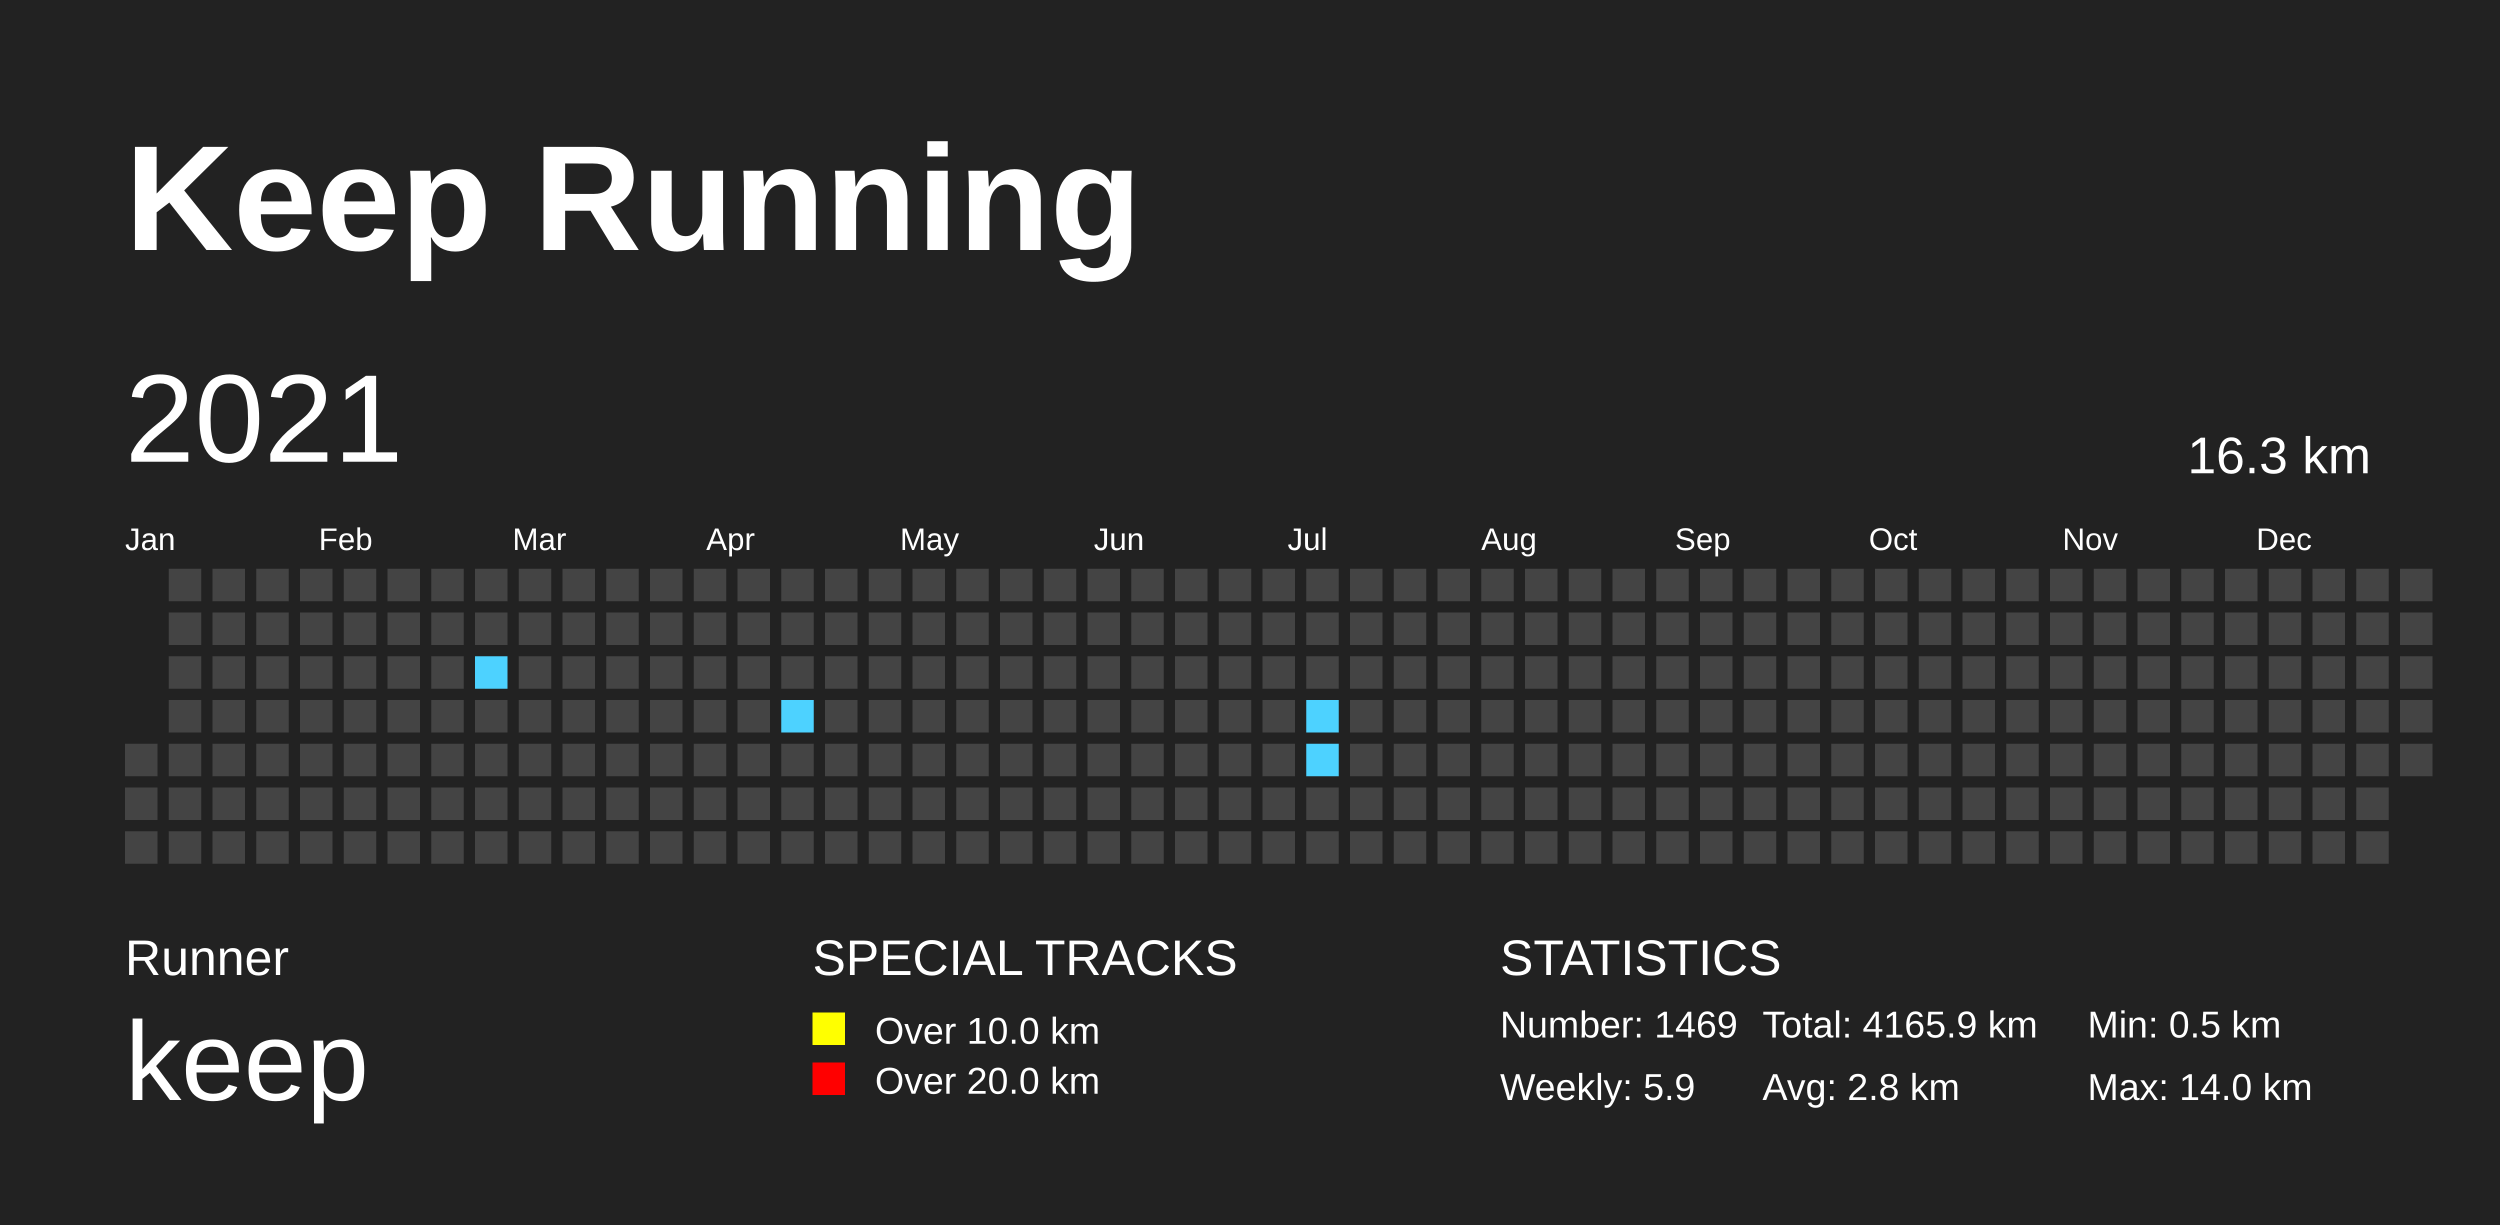
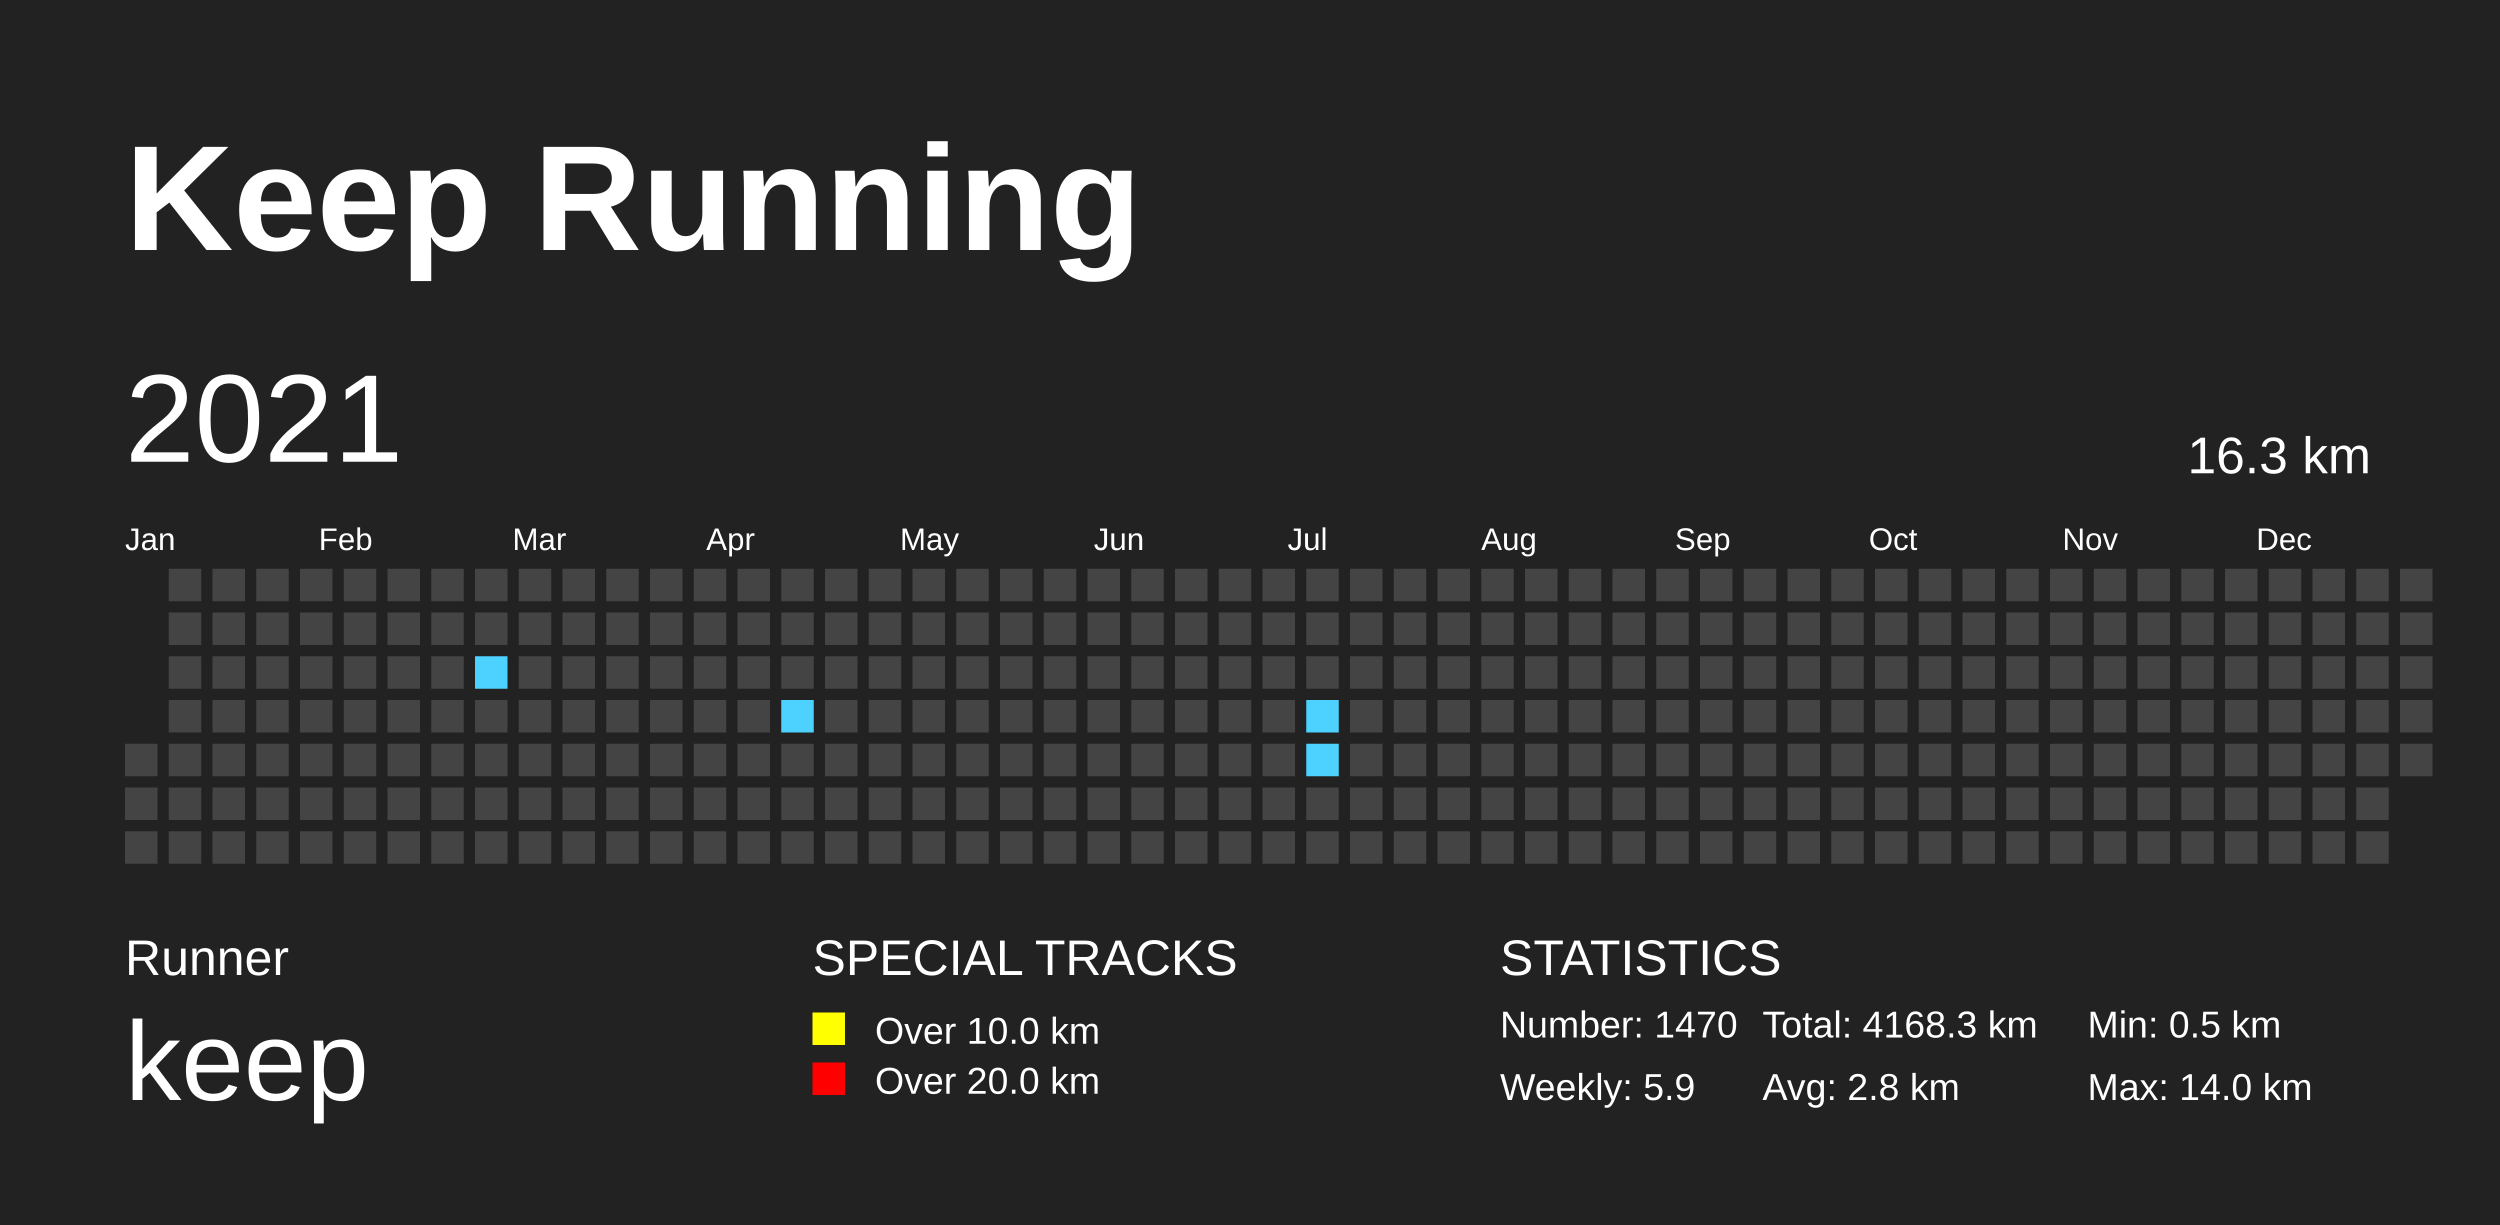
<svg xmlns="http://www.w3.org/2000/svg" baseProfile="full" height="98mm" version="1.1" viewBox="0,0,200,98" width="200mm">
  <defs>
    <pattern height="2" id="indoor-stripe" patternUnits="userSpaceOnUse" width="2">
      <line stroke="white" stroke-opacity="0.45" stroke-width="0.5" x1="0" x2="2" y1="2" y2="0" />
    </pattern>
  </defs>
  <rect fill="#222222" height="98" width="200" x="0" y="0" />
  <text fill="#FFFFFF" style="font-size:12px; font-family:Arial; font-weight:bold;" x="10" y="20">Keep Running</text>
  <text fill="#FFFFFF" style="font-size:4px; font-family:Arial" x="10" y="78">Runner</text>
  <text fill="#FFFFFF" style="font-size:9px; font-family:Arial" x="10" y="88">keep</text>
  <text fill="#FFFFFF" style="font-size:4px; font-family:Arial" x="65" y="78">SPECIAL TRACKS</text>
  <rect fill="yellow" height="2.6" width="2.6" x="65" y="81" />
  <text fill="#FFFFFF" style="font-size:3px; font-family:Arial" x="70" y="83.5">Over 10.0 km</text>
  <rect fill="red" height="2.6" width="2.6" x="65" y="85" />
  <text fill="#FFFFFF" style="font-size:3px; font-family:Arial" x="70" y="87.5">Over 20.0 km</text>
  <text fill="#FFFFFF" style="font-size:4px; font-family:Arial" x="120" y="78">STATISTICS</text>
-   <text fill="#FFFFFF" style="font-size:3px; font-family:Arial" x="120" y="83">Number: 1469</text>
+   <text fill="#FFFFFF" style="font-size:3px; font-family:Arial" x="120" y="83">Number: 1470</text>
  <text fill="#FFFFFF" style="font-size:3px; font-family:Arial" x="120" y="88">Weekly: 5.9</text>
-   <text fill="#FFFFFF" style="font-size:3px; font-family:Arial" x="141" y="83">Total: 4165.9 km</text>
+   <text fill="#FFFFFF" style="font-size:3px; font-family:Arial" x="141" y="83">Total: 4168.3 km</text>
  <text fill="#FFFFFF" style="font-size:3px; font-family:Arial" x="141" y="88">Avg: 2.8 km</text>
  <text fill="#FFFFFF" style="font-size:3px; font-family:Arial" x="167" y="83">Min: 0.5 km</text>
  <text fill="#FFFFFF" style="font-size:3px; font-family:Arial" x="167" y="88">Max: 14.0 km</text>
  <text dominant-baseline="hanging" fill="#FFFFFF" style="font-size:10.0px; font-family:Arial;" x="10" y="30">2021</text>
  <text dominant-baseline="hanging" fill="#FFFFFF" style="font-size:4.125px; font-family:Arial;" x="175" y="35">16.3 km</text>
  <text fill="#FFFFFF" style="font-size:2.5px; font-family:Arial" x="10.0" y="44">Jan</text>
  <text fill="#FFFFFF" style="font-size:2.5px; font-family:Arial" x="25.5" y="44">Feb</text>
  <text fill="#FFFFFF" style="font-size:2.5px; font-family:Arial" x="41.0" y="44">Mar</text>
  <text fill="#FFFFFF" style="font-size:2.5px; font-family:Arial" x="56.5" y="44">Apr</text>
  <text fill="#FFFFFF" style="font-size:2.5px; font-family:Arial" x="72.0" y="44">May</text>
  <text fill="#FFFFFF" style="font-size:2.5px; font-family:Arial" x="87.5" y="44">Jun</text>
  <text fill="#FFFFFF" style="font-size:2.5px; font-family:Arial" x="103.0" y="44">Jul</text>
  <text fill="#FFFFFF" style="font-size:2.5px; font-family:Arial" x="118.5" y="44">Aug</text>
  <text fill="#FFFFFF" style="font-size:2.5px; font-family:Arial" x="134.0" y="44">Sep</text>
  <text fill="#FFFFFF" style="font-size:2.5px; font-family:Arial" x="149.5" y="44">Oct</text>
  <text fill="#FFFFFF" style="font-size:2.5px; font-family:Arial" x="165.0" y="44">Nov</text>
  <text fill="#FFFFFF" style="font-size:2.5px; font-family:Arial" x="180.5" y="44">Dec</text>
  <rect fill="#444444" height="2.6" width="2.6" x="10.0" y="59.5" />
  <rect fill="#444444" height="2.6" width="2.6" x="10.0" y="63.0" />
  <rect fill="#444444" height="2.6" width="2.6" x="10.0" y="66.5" />
  <rect fill="#444444" height="2.6" width="2.6" x="13.5" y="45.5" />
  <rect fill="#444444" height="2.6" width="2.6" x="13.5" y="49.0" />
  <rect fill="#444444" height="2.6" width="2.6" x="13.5" y="52.5" />
  <rect fill="#444444" height="2.6" width="2.6" x="13.5" y="56.0" />
  <rect fill="#444444" height="2.6" width="2.6" x="13.5" y="59.5" />
  <rect fill="#444444" height="2.6" width="2.6" x="13.5" y="63.0" />
  <rect fill="#444444" height="2.6" width="2.6" x="13.5" y="66.5" />
  <rect fill="#444444" height="2.6" width="2.6" x="17.0" y="45.5" />
  <rect fill="#444444" height="2.6" width="2.6" x="17.0" y="49.0" />
  <rect fill="#444444" height="2.6" width="2.6" x="17.0" y="52.5" />
  <rect fill="#444444" height="2.6" width="2.6" x="17.0" y="56.0" />
  <rect fill="#444444" height="2.6" width="2.6" x="17.0" y="59.5" />
  <rect fill="#444444" height="2.6" width="2.6" x="17.0" y="63.0" />
  <rect fill="#444444" height="2.6" width="2.6" x="17.0" y="66.5" />
  <rect fill="#444444" height="2.6" width="2.6" x="20.5" y="45.5" />
  <rect fill="#444444" height="2.6" width="2.6" x="20.5" y="49.0" />
  <rect fill="#444444" height="2.6" width="2.6" x="20.5" y="52.5" />
  <rect fill="#444444" height="2.6" width="2.6" x="20.5" y="56.0" />
  <rect fill="#444444" height="2.6" width="2.6" x="20.5" y="59.5" />
  <rect fill="#444444" height="2.6" width="2.6" x="20.5" y="63.0" />
  <rect fill="#444444" height="2.6" width="2.6" x="20.5" y="66.5" />
  <rect fill="#444444" height="2.6" width="2.6" x="24.0" y="45.5" />
  <rect fill="#444444" height="2.6" width="2.6" x="24.0" y="49.0" />
  <rect fill="#444444" height="2.6" width="2.6" x="24.0" y="52.5" />
  <rect fill="#444444" height="2.6" width="2.6" x="24.0" y="56.0" />
  <rect fill="#444444" height="2.6" width="2.6" x="24.0" y="59.5" />
  <rect fill="#444444" height="2.6" width="2.6" x="24.0" y="63.0" />
  <rect fill="#444444" height="2.6" width="2.6" x="24.0" y="66.5" />
  <rect fill="#444444" height="2.6" width="2.6" x="27.5" y="45.5" />
  <rect fill="#444444" height="2.6" width="2.6" x="27.5" y="49.0" />
  <rect fill="#444444" height="2.6" width="2.6" x="27.5" y="52.5" />
  <rect fill="#444444" height="2.6" width="2.6" x="27.5" y="56.0" />
  <rect fill="#444444" height="2.6" width="2.6" x="27.5" y="59.5" />
  <rect fill="#444444" height="2.6" width="2.6" x="27.5" y="63.0" />
  <rect fill="#444444" height="2.6" width="2.6" x="27.5" y="66.5" />
  <rect fill="#444444" height="2.6" width="2.6" x="31.0" y="45.5" />
  <rect fill="#444444" height="2.6" width="2.6" x="31.0" y="49.0" />
  <rect fill="#444444" height="2.6" width="2.6" x="31.0" y="52.5" />
  <rect fill="#444444" height="2.6" width="2.6" x="31.0" y="56.0" />
  <rect fill="#444444" height="2.6" width="2.6" x="31.0" y="59.5" />
  <rect fill="#444444" height="2.6" width="2.6" x="31.0" y="63.0" />
  <rect fill="#444444" height="2.6" width="2.6" x="31.0" y="66.5" />
  <rect fill="#444444" height="2.6" width="2.6" x="34.5" y="45.5" />
  <rect fill="#444444" height="2.6" width="2.6" x="34.5" y="49.0" />
  <rect fill="#444444" height="2.6" width="2.6" x="34.5" y="52.5" />
  <rect fill="#444444" height="2.6" width="2.6" x="34.5" y="56.0" />
  <rect fill="#444444" height="2.6" width="2.6" x="34.5" y="59.5" />
  <rect fill="#444444" height="2.6" width="2.6" x="34.5" y="63.0" />
  <rect fill="#444444" height="2.6" width="2.6" x="34.5" y="66.5" />
  <rect fill="#444444" height="2.6" width="2.6" x="38.0" y="45.5" />
  <rect fill="#444444" height="2.6" width="2.6" x="38.0" y="49.0" />
  <rect fill="#4DD2FF" height="2.6" width="2.6" x="38.0" y="52.5" />
  <rect fill="#444444" height="2.6" width="2.6" x="38.0" y="56.0" />
  <rect fill="#444444" height="2.6" width="2.6" x="38.0" y="59.5" />
  <rect fill="#444444" height="2.6" width="2.6" x="38.0" y="63.0" />
  <rect fill="#444444" height="2.6" width="2.6" x="38.0" y="66.5" />
  <rect fill="#444444" height="2.6" width="2.6" x="41.5" y="45.5" />
  <rect fill="#444444" height="2.6" width="2.6" x="41.5" y="49.0" />
  <rect fill="#444444" height="2.6" width="2.6" x="41.5" y="52.5" />
  <rect fill="#444444" height="2.6" width="2.6" x="41.5" y="56.0" />
  <rect fill="#444444" height="2.6" width="2.6" x="41.5" y="59.5" />
  <rect fill="#444444" height="2.6" width="2.6" x="41.5" y="63.0" />
  <rect fill="#444444" height="2.6" width="2.6" x="41.5" y="66.5" />
  <rect fill="#444444" height="2.6" width="2.6" x="45.0" y="45.5" />
  <rect fill="#444444" height="2.6" width="2.6" x="45.0" y="49.0" />
  <rect fill="#444444" height="2.6" width="2.6" x="45.0" y="52.5" />
  <rect fill="#444444" height="2.6" width="2.6" x="45.0" y="56.0" />
  <rect fill="#444444" height="2.6" width="2.6" x="45.0" y="59.5" />
  <rect fill="#444444" height="2.6" width="2.6" x="45.0" y="63.0" />
  <rect fill="#444444" height="2.6" width="2.6" x="45.0" y="66.5" />
  <rect fill="#444444" height="2.6" width="2.6" x="48.5" y="45.5" />
  <rect fill="#444444" height="2.6" width="2.6" x="48.5" y="49.0" />
  <rect fill="#444444" height="2.6" width="2.6" x="48.5" y="52.5" />
  <rect fill="#444444" height="2.6" width="2.6" x="48.5" y="56.0" />
  <rect fill="#444444" height="2.6" width="2.6" x="48.5" y="59.5" />
  <rect fill="#444444" height="2.6" width="2.6" x="48.5" y="63.0" />
  <rect fill="#444444" height="2.6" width="2.6" x="48.5" y="66.5" />
  <rect fill="#444444" height="2.6" width="2.6" x="52.0" y="45.5" />
  <rect fill="#444444" height="2.6" width="2.6" x="52.0" y="49.0" />
  <rect fill="#444444" height="2.6" width="2.6" x="52.0" y="52.5" />
  <rect fill="#444444" height="2.6" width="2.6" x="52.0" y="56.0" />
  <rect fill="#444444" height="2.6" width="2.6" x="52.0" y="59.5" />
  <rect fill="#444444" height="2.6" width="2.6" x="52.0" y="63.0" />
  <rect fill="#444444" height="2.6" width="2.6" x="52.0" y="66.5" />
  <rect fill="#444444" height="2.6" width="2.6" x="55.5" y="45.5" />
  <rect fill="#444444" height="2.6" width="2.6" x="55.5" y="49.0" />
  <rect fill="#444444" height="2.6" width="2.6" x="55.5" y="52.5" />
  <rect fill="#444444" height="2.6" width="2.6" x="55.5" y="56.0" />
  <rect fill="#444444" height="2.6" width="2.6" x="55.5" y="59.5" />
  <rect fill="#444444" height="2.6" width="2.6" x="55.5" y="63.0" />
  <rect fill="#444444" height="2.6" width="2.6" x="55.5" y="66.5" />
  <rect fill="#444444" height="2.6" width="2.6" x="59.0" y="45.5" />
  <rect fill="#444444" height="2.6" width="2.6" x="59.0" y="49.0" />
  <rect fill="#444444" height="2.6" width="2.6" x="59.0" y="52.5" />
  <rect fill="#444444" height="2.6" width="2.6" x="59.0" y="56.0" />
  <rect fill="#444444" height="2.6" width="2.6" x="59.0" y="59.5" />
  <rect fill="#444444" height="2.6" width="2.6" x="59.0" y="63.0" />
  <rect fill="#444444" height="2.6" width="2.6" x="59.0" y="66.5" />
  <rect fill="#444444" height="2.6" width="2.6" x="62.5" y="45.5" />
  <rect fill="#444444" height="2.6" width="2.6" x="62.5" y="49.0" />
  <rect fill="#444444" height="2.6" width="2.6" x="62.5" y="52.5" />
  <rect fill="#4DD2FF" height="2.6" width="2.6" x="62.5" y="56.0" />
  <rect fill="#444444" height="2.6" width="2.6" x="62.5" y="59.5" />
  <rect fill="#444444" height="2.6" width="2.6" x="62.5" y="63.0" />
  <rect fill="#444444" height="2.6" width="2.6" x="62.5" y="66.5" />
  <rect fill="#444444" height="2.6" width="2.6" x="66.0" y="45.5" />
  <rect fill="#444444" height="2.6" width="2.6" x="66.0" y="49.0" />
  <rect fill="#444444" height="2.6" width="2.6" x="66.0" y="52.5" />
  <rect fill="#444444" height="2.6" width="2.6" x="66.0" y="56.0" />
  <rect fill="#444444" height="2.6" width="2.6" x="66.0" y="59.5" />
  <rect fill="#444444" height="2.6" width="2.6" x="66.0" y="63.0" />
  <rect fill="#444444" height="2.6" width="2.6" x="66.0" y="66.5" />
  <rect fill="#444444" height="2.6" width="2.6" x="69.5" y="45.5" />
  <rect fill="#444444" height="2.6" width="2.6" x="69.5" y="49.0" />
  <rect fill="#444444" height="2.6" width="2.6" x="69.5" y="52.5" />
  <rect fill="#444444" height="2.6" width="2.6" x="69.5" y="56.0" />
  <rect fill="#444444" height="2.6" width="2.6" x="69.5" y="59.5" />
  <rect fill="#444444" height="2.6" width="2.6" x="69.5" y="63.0" />
  <rect fill="#444444" height="2.6" width="2.6" x="69.5" y="66.5" />
  <rect fill="#444444" height="2.6" width="2.6" x="73.0" y="45.5" />
  <rect fill="#444444" height="2.6" width="2.6" x="73.0" y="49.0" />
  <rect fill="#444444" height="2.6" width="2.6" x="73.0" y="52.5" />
  <rect fill="#444444" height="2.6" width="2.6" x="73.0" y="56.0" />
  <rect fill="#444444" height="2.6" width="2.6" x="73.0" y="59.5" />
  <rect fill="#444444" height="2.6" width="2.6" x="73.0" y="63.0" />
  <rect fill="#444444" height="2.6" width="2.6" x="73.0" y="66.5" />
  <rect fill="#444444" height="2.6" width="2.6" x="76.5" y="45.5" />
  <rect fill="#444444" height="2.6" width="2.6" x="76.5" y="49.0" />
  <rect fill="#444444" height="2.6" width="2.6" x="76.5" y="52.5" />
  <rect fill="#444444" height="2.6" width="2.6" x="76.5" y="56.0" />
  <rect fill="#444444" height="2.6" width="2.6" x="76.5" y="59.5" />
  <rect fill="#444444" height="2.6" width="2.6" x="76.5" y="63.0" />
  <rect fill="#444444" height="2.6" width="2.6" x="76.5" y="66.5" />
  <rect fill="#444444" height="2.6" width="2.6" x="80.0" y="45.5" />
  <rect fill="#444444" height="2.6" width="2.6" x="80.0" y="49.0" />
  <rect fill="#444444" height="2.6" width="2.6" x="80.0" y="52.5" />
  <rect fill="#444444" height="2.6" width="2.6" x="80.0" y="56.0" />
  <rect fill="#444444" height="2.6" width="2.6" x="80.0" y="59.5" />
  <rect fill="#444444" height="2.6" width="2.6" x="80.0" y="63.0" />
  <rect fill="#444444" height="2.6" width="2.6" x="80.0" y="66.5" />
  <rect fill="#444444" height="2.6" width="2.6" x="83.5" y="45.5" />
  <rect fill="#444444" height="2.6" width="2.6" x="83.5" y="49.0" />
  <rect fill="#444444" height="2.6" width="2.6" x="83.5" y="52.5" />
  <rect fill="#444444" height="2.6" width="2.6" x="83.5" y="56.0" />
  <rect fill="#444444" height="2.6" width="2.6" x="83.5" y="59.5" />
  <rect fill="#444444" height="2.6" width="2.6" x="83.5" y="63.0" />
  <rect fill="#444444" height="2.6" width="2.6" x="83.5" y="66.5" />
  <rect fill="#444444" height="2.6" width="2.6" x="87.0" y="45.5" />
  <rect fill="#444444" height="2.6" width="2.6" x="87.0" y="49.0" />
  <rect fill="#444444" height="2.6" width="2.6" x="87.0" y="52.5" />
  <rect fill="#444444" height="2.6" width="2.6" x="87.0" y="56.0" />
  <rect fill="#444444" height="2.6" width="2.6" x="87.0" y="59.5" />
  <rect fill="#444444" height="2.6" width="2.6" x="87.0" y="63.0" />
  <rect fill="#444444" height="2.6" width="2.6" x="87.0" y="66.5" />
  <rect fill="#444444" height="2.6" width="2.6" x="90.5" y="45.5" />
  <rect fill="#444444" height="2.6" width="2.6" x="90.5" y="49.0" />
  <rect fill="#444444" height="2.6" width="2.6" x="90.5" y="52.5" />
  <rect fill="#444444" height="2.6" width="2.6" x="90.5" y="56.0" />
  <rect fill="#444444" height="2.6" width="2.6" x="90.5" y="59.5" />
  <rect fill="#444444" height="2.6" width="2.6" x="90.5" y="63.0" />
  <rect fill="#444444" height="2.6" width="2.6" x="90.5" y="66.5" />
  <rect fill="#444444" height="2.6" width="2.6" x="94.0" y="45.5" />
  <rect fill="#444444" height="2.6" width="2.6" x="94.0" y="49.0" />
  <rect fill="#444444" height="2.6" width="2.6" x="94.0" y="52.5" />
  <rect fill="#444444" height="2.6" width="2.6" x="94.0" y="56.0" />
  <rect fill="#444444" height="2.6" width="2.6" x="94.0" y="59.5" />
  <rect fill="#444444" height="2.6" width="2.6" x="94.0" y="63.0" />
  <rect fill="#444444" height="2.6" width="2.6" x="94.0" y="66.5" />
  <rect fill="#444444" height="2.6" width="2.6" x="97.5" y="45.5" />
  <rect fill="#444444" height="2.6" width="2.6" x="97.5" y="49.0" />
  <rect fill="#444444" height="2.6" width="2.6" x="97.5" y="52.5" />
  <rect fill="#444444" height="2.6" width="2.6" x="97.5" y="56.0" />
  <rect fill="#444444" height="2.6" width="2.6" x="97.5" y="59.5" />
  <rect fill="#444444" height="2.6" width="2.6" x="97.5" y="63.0" />
  <rect fill="#444444" height="2.6" width="2.6" x="97.5" y="66.5" />
  <rect fill="#444444" height="2.6" width="2.6" x="101.0" y="45.5" />
  <rect fill="#444444" height="2.6" width="2.6" x="101.0" y="49.0" />
  <rect fill="#444444" height="2.6" width="2.6" x="101.0" y="52.5" />
  <rect fill="#444444" height="2.6" width="2.6" x="101.0" y="56.0" />
  <rect fill="#444444" height="2.6" width="2.6" x="101.0" y="59.5" />
  <rect fill="#444444" height="2.6" width="2.6" x="101.0" y="63.0" />
  <rect fill="#444444" height="2.6" width="2.6" x="101.0" y="66.5" />
  <rect fill="#444444" height="2.6" width="2.6" x="104.5" y="45.5" />
  <rect fill="#444444" height="2.6" width="2.6" x="104.5" y="49.0" />
  <rect fill="#444444" height="2.6" width="2.6" x="104.5" y="52.5" />
  <rect fill="#4DD2FF" height="2.6" width="2.6" x="104.5" y="56.0" />
  <rect fill="#4DD2FF" height="2.6" width="2.6" x="104.5" y="59.5" />
  <rect fill="#444444" height="2.6" width="2.6" x="104.5" y="63.0" />
  <rect fill="#444444" height="2.6" width="2.6" x="104.5" y="66.5" />
  <rect fill="#444444" height="2.6" width="2.6" x="108.0" y="45.5" />
  <rect fill="#444444" height="2.6" width="2.6" x="108.0" y="49.0" />
  <rect fill="#444444" height="2.6" width="2.6" x="108.0" y="52.5" />
  <rect fill="#444444" height="2.6" width="2.6" x="108.0" y="56.0" />
  <rect fill="#444444" height="2.6" width="2.6" x="108.0" y="59.5" />
  <rect fill="#444444" height="2.6" width="2.6" x="108.0" y="63.0" />
  <rect fill="#444444" height="2.6" width="2.6" x="108.0" y="66.5" />
  <rect fill="#444444" height="2.6" width="2.6" x="111.5" y="45.5" />
  <rect fill="#444444" height="2.6" width="2.6" x="111.5" y="49.0" />
  <rect fill="#444444" height="2.6" width="2.6" x="111.5" y="52.5" />
  <rect fill="#444444" height="2.6" width="2.6" x="111.5" y="56.0" />
  <rect fill="#444444" height="2.6" width="2.6" x="111.5" y="59.5" />
  <rect fill="#444444" height="2.6" width="2.6" x="111.5" y="63.0" />
  <rect fill="#444444" height="2.6" width="2.6" x="111.5" y="66.5" />
  <rect fill="#444444" height="2.6" width="2.6" x="115.0" y="45.5" />
  <rect fill="#444444" height="2.6" width="2.6" x="115.0" y="49.0" />
  <rect fill="#444444" height="2.6" width="2.6" x="115.0" y="52.5" />
  <rect fill="#444444" height="2.6" width="2.6" x="115.0" y="56.0" />
  <rect fill="#444444" height="2.6" width="2.6" x="115.0" y="59.5" />
  <rect fill="#444444" height="2.6" width="2.6" x="115.0" y="63.0" />
  <rect fill="#444444" height="2.6" width="2.6" x="115.0" y="66.5" />
  <rect fill="#444444" height="2.6" width="2.6" x="118.5" y="45.5" />
  <rect fill="#444444" height="2.6" width="2.6" x="118.5" y="49.0" />
  <rect fill="#444444" height="2.6" width="2.6" x="118.5" y="52.5" />
  <rect fill="#444444" height="2.6" width="2.6" x="118.5" y="56.0" />
  <rect fill="#444444" height="2.6" width="2.6" x="118.5" y="59.5" />
  <rect fill="#444444" height="2.6" width="2.6" x="118.5" y="63.0" />
  <rect fill="#444444" height="2.6" width="2.6" x="118.5" y="66.5" />
  <rect fill="#444444" height="2.6" width="2.6" x="122.0" y="45.5" />
  <rect fill="#444444" height="2.6" width="2.6" x="122.0" y="49.0" />
  <rect fill="#444444" height="2.6" width="2.6" x="122.0" y="52.5" />
  <rect fill="#444444" height="2.6" width="2.6" x="122.0" y="56.0" />
  <rect fill="#444444" height="2.6" width="2.6" x="122.0" y="59.5" />
  <rect fill="#444444" height="2.6" width="2.6" x="122.0" y="63.0" />
  <rect fill="#444444" height="2.6" width="2.6" x="122.0" y="66.5" />
  <rect fill="#444444" height="2.6" width="2.6" x="125.5" y="45.5" />
  <rect fill="#444444" height="2.6" width="2.6" x="125.5" y="49.0" />
  <rect fill="#444444" height="2.6" width="2.6" x="125.5" y="52.5" />
  <rect fill="#444444" height="2.6" width="2.6" x="125.5" y="56.0" />
  <rect fill="#444444" height="2.6" width="2.6" x="125.5" y="59.5" />
  <rect fill="#444444" height="2.6" width="2.6" x="125.5" y="63.0" />
  <rect fill="#444444" height="2.6" width="2.6" x="125.5" y="66.5" />
  <rect fill="#444444" height="2.6" width="2.6" x="129.0" y="45.5" />
  <rect fill="#444444" height="2.6" width="2.6" x="129.0" y="49.0" />
  <rect fill="#444444" height="2.6" width="2.6" x="129.0" y="52.5" />
  <rect fill="#444444" height="2.6" width="2.6" x="129.0" y="56.0" />
  <rect fill="#444444" height="2.6" width="2.6" x="129.0" y="59.5" />
  <rect fill="#444444" height="2.6" width="2.6" x="129.0" y="63.0" />
  <rect fill="#444444" height="2.6" width="2.6" x="129.0" y="66.5" />
  <rect fill="#444444" height="2.6" width="2.6" x="132.5" y="45.5" />
  <rect fill="#444444" height="2.6" width="2.6" x="132.5" y="49.0" />
  <rect fill="#444444" height="2.6" width="2.6" x="132.5" y="52.5" />
  <rect fill="#444444" height="2.6" width="2.6" x="132.5" y="56.0" />
  <rect fill="#444444" height="2.6" width="2.6" x="132.5" y="59.5" />
  <rect fill="#444444" height="2.6" width="2.6" x="132.5" y="63.0" />
  <rect fill="#444444" height="2.6" width="2.6" x="132.5" y="66.5" />
  <rect fill="#444444" height="2.6" width="2.6" x="136.0" y="45.5" />
  <rect fill="#444444" height="2.6" width="2.6" x="136.0" y="49.0" />
  <rect fill="#444444" height="2.6" width="2.6" x="136.0" y="52.5" />
  <rect fill="#444444" height="2.6" width="2.6" x="136.0" y="56.0" />
  <rect fill="#444444" height="2.6" width="2.6" x="136.0" y="59.5" />
  <rect fill="#444444" height="2.6" width="2.6" x="136.0" y="63.0" />
  <rect fill="#444444" height="2.6" width="2.6" x="136.0" y="66.5" />
  <rect fill="#444444" height="2.6" width="2.6" x="139.5" y="45.5" />
  <rect fill="#444444" height="2.6" width="2.6" x="139.5" y="49.0" />
  <rect fill="#444444" height="2.6" width="2.6" x="139.5" y="52.5" />
  <rect fill="#444444" height="2.6" width="2.6" x="139.5" y="56.0" />
  <rect fill="#444444" height="2.6" width="2.6" x="139.5" y="59.5" />
  <rect fill="#444444" height="2.6" width="2.6" x="139.5" y="63.0" />
  <rect fill="#444444" height="2.6" width="2.6" x="139.5" y="66.5" />
  <rect fill="#444444" height="2.6" width="2.6" x="143.0" y="45.5" />
  <rect fill="#444444" height="2.6" width="2.6" x="143.0" y="49.0" />
  <rect fill="#444444" height="2.6" width="2.6" x="143.0" y="52.5" />
  <rect fill="#444444" height="2.6" width="2.6" x="143.0" y="56.0" />
  <rect fill="#444444" height="2.6" width="2.6" x="143.0" y="59.5" />
  <rect fill="#444444" height="2.6" width="2.6" x="143.0" y="63.0" />
  <rect fill="#444444" height="2.6" width="2.6" x="143.0" y="66.5" />
  <rect fill="#444444" height="2.6" width="2.6" x="146.5" y="45.5" />
  <rect fill="#444444" height="2.6" width="2.6" x="146.5" y="49.0" />
  <rect fill="#444444" height="2.6" width="2.6" x="146.5" y="52.5" />
  <rect fill="#444444" height="2.6" width="2.6" x="146.5" y="56.0" />
  <rect fill="#444444" height="2.6" width="2.6" x="146.5" y="59.5" />
  <rect fill="#444444" height="2.6" width="2.6" x="146.5" y="63.0" />
  <rect fill="#444444" height="2.6" width="2.6" x="146.5" y="66.5" />
  <rect fill="#444444" height="2.6" width="2.6" x="150.0" y="45.5" />
  <rect fill="#444444" height="2.6" width="2.6" x="150.0" y="49.0" />
  <rect fill="#444444" height="2.6" width="2.6" x="150.0" y="52.5" />
  <rect fill="#444444" height="2.6" width="2.6" x="150.0" y="56.0" />
  <rect fill="#444444" height="2.6" width="2.6" x="150.0" y="59.5" />
  <rect fill="#444444" height="2.6" width="2.6" x="150.0" y="63.0" />
  <rect fill="#444444" height="2.6" width="2.6" x="150.0" y="66.5" />
  <rect fill="#444444" height="2.6" width="2.6" x="153.5" y="45.5" />
  <rect fill="#444444" height="2.6" width="2.6" x="153.5" y="49.0" />
  <rect fill="#444444" height="2.6" width="2.6" x="153.5" y="52.5" />
  <rect fill="#444444" height="2.6" width="2.6" x="153.5" y="56.0" />
  <rect fill="#444444" height="2.6" width="2.6" x="153.5" y="59.5" />
  <rect fill="#444444" height="2.6" width="2.6" x="153.5" y="63.0" />
  <rect fill="#444444" height="2.6" width="2.6" x="153.5" y="66.5" />
  <rect fill="#444444" height="2.6" width="2.6" x="157.0" y="45.5" />
  <rect fill="#444444" height="2.6" width="2.6" x="157.0" y="49.0" />
  <rect fill="#444444" height="2.6" width="2.6" x="157.0" y="52.5" />
  <rect fill="#444444" height="2.6" width="2.6" x="157.0" y="56.0" />
  <rect fill="#444444" height="2.6" width="2.6" x="157.0" y="59.5" />
  <rect fill="#444444" height="2.6" width="2.6" x="157.0" y="63.0" />
  <rect fill="#444444" height="2.6" width="2.6" x="157.0" y="66.5" />
  <rect fill="#444444" height="2.6" width="2.6" x="160.5" y="45.5" />
  <rect fill="#444444" height="2.6" width="2.6" x="160.5" y="49.0" />
  <rect fill="#444444" height="2.6" width="2.6" x="160.5" y="52.5" />
  <rect fill="#444444" height="2.6" width="2.6" x="160.5" y="56.0" />
  <rect fill="#444444" height="2.6" width="2.6" x="160.5" y="59.5" />
  <rect fill="#444444" height="2.6" width="2.6" x="160.5" y="63.0" />
  <rect fill="#444444" height="2.6" width="2.6" x="160.5" y="66.5" />
  <rect fill="#444444" height="2.6" width="2.6" x="164.0" y="45.5" />
  <rect fill="#444444" height="2.6" width="2.6" x="164.0" y="49.0" />
  <rect fill="#444444" height="2.6" width="2.6" x="164.0" y="52.5" />
  <rect fill="#444444" height="2.6" width="2.6" x="164.0" y="56.0" />
  <rect fill="#444444" height="2.6" width="2.6" x="164.0" y="59.5" />
  <rect fill="#444444" height="2.6" width="2.6" x="164.0" y="63.0" />
  <rect fill="#444444" height="2.6" width="2.6" x="164.0" y="66.5" />
  <rect fill="#444444" height="2.6" width="2.6" x="167.5" y="45.5" />
  <rect fill="#444444" height="2.6" width="2.6" x="167.5" y="49.0" />
  <rect fill="#444444" height="2.6" width="2.6" x="167.5" y="52.5" />
  <rect fill="#444444" height="2.6" width="2.6" x="167.5" y="56.0" />
  <rect fill="#444444" height="2.6" width="2.6" x="167.5" y="59.5" />
  <rect fill="#444444" height="2.6" width="2.6" x="167.5" y="63.0" />
  <rect fill="#444444" height="2.6" width="2.6" x="167.5" y="66.5" />
  <rect fill="#444444" height="2.6" width="2.6" x="171.0" y="45.5" />
  <rect fill="#444444" height="2.6" width="2.6" x="171.0" y="49.0" />
  <rect fill="#444444" height="2.6" width="2.6" x="171.0" y="52.5" />
  <rect fill="#444444" height="2.6" width="2.6" x="171.0" y="56.0" />
  <rect fill="#444444" height="2.6" width="2.6" x="171.0" y="59.5" />
  <rect fill="#444444" height="2.6" width="2.6" x="171.0" y="63.0" />
  <rect fill="#444444" height="2.6" width="2.6" x="171.0" y="66.5" />
  <rect fill="#444444" height="2.6" width="2.6" x="174.5" y="45.5" />
  <rect fill="#444444" height="2.6" width="2.6" x="174.5" y="49.0" />
  <rect fill="#444444" height="2.6" width="2.6" x="174.5" y="52.5" />
  <rect fill="#444444" height="2.6" width="2.6" x="174.5" y="56.0" />
  <rect fill="#444444" height="2.6" width="2.6" x="174.5" y="59.5" />
  <rect fill="#444444" height="2.6" width="2.6" x="174.5" y="63.0" />
  <rect fill="#444444" height="2.6" width="2.6" x="174.5" y="66.5" />
  <rect fill="#444444" height="2.6" width="2.6" x="178.0" y="45.5" />
  <rect fill="#444444" height="2.6" width="2.6" x="178.0" y="49.0" />
  <rect fill="#444444" height="2.6" width="2.6" x="178.0" y="52.5" />
  <rect fill="#444444" height="2.6" width="2.6" x="178.0" y="56.0" />
  <rect fill="#444444" height="2.6" width="2.6" x="178.0" y="59.5" />
  <rect fill="#444444" height="2.6" width="2.6" x="178.0" y="63.0" />
  <rect fill="#444444" height="2.6" width="2.6" x="178.0" y="66.5" />
  <rect fill="#444444" height="2.6" width="2.6" x="181.5" y="45.5" />
  <rect fill="#444444" height="2.6" width="2.6" x="181.5" y="49.0" />
  <rect fill="#444444" height="2.6" width="2.6" x="181.5" y="52.5" />
  <rect fill="#444444" height="2.6" width="2.6" x="181.5" y="56.0" />
  <rect fill="#444444" height="2.6" width="2.6" x="181.5" y="59.5" />
  <rect fill="#444444" height="2.6" width="2.6" x="181.5" y="63.0" />
  <rect fill="#444444" height="2.6" width="2.6" x="181.5" y="66.5" />
  <rect fill="#444444" height="2.6" width="2.6" x="185.0" y="45.5" />
  <rect fill="#444444" height="2.6" width="2.6" x="185.0" y="49.0" />
  <rect fill="#444444" height="2.6" width="2.6" x="185.0" y="52.5" />
  <rect fill="#444444" height="2.6" width="2.6" x="185.0" y="56.0" />
  <rect fill="#444444" height="2.6" width="2.6" x="185.0" y="59.5" />
  <rect fill="#444444" height="2.6" width="2.6" x="185.0" y="63.0" />
  <rect fill="#444444" height="2.6" width="2.6" x="185.0" y="66.5" />
  <rect fill="#444444" height="2.6" width="2.6" x="188.5" y="45.5" />
  <rect fill="#444444" height="2.6" width="2.6" x="188.5" y="49.0" />
  <rect fill="#444444" height="2.6" width="2.6" x="188.5" y="52.5" />
  <rect fill="#444444" height="2.6" width="2.6" x="188.5" y="56.0" />
  <rect fill="#444444" height="2.6" width="2.6" x="188.5" y="59.5" />
  <rect fill="#444444" height="2.6" width="2.6" x="188.5" y="63.0" />
  <rect fill="#444444" height="2.6" width="2.6" x="188.5" y="66.5" />
  <rect fill="#444444" height="2.6" width="2.6" x="192.0" y="45.5" />
  <rect fill="#444444" height="2.6" width="2.6" x="192.0" y="49.0" />
  <rect fill="#444444" height="2.6" width="2.6" x="192.0" y="52.5" />
  <rect fill="#444444" height="2.6" width="2.6" x="192.0" y="56.0" />
  <rect fill="#444444" height="2.6" width="2.6" x="192.0" y="59.5" />
</svg>
